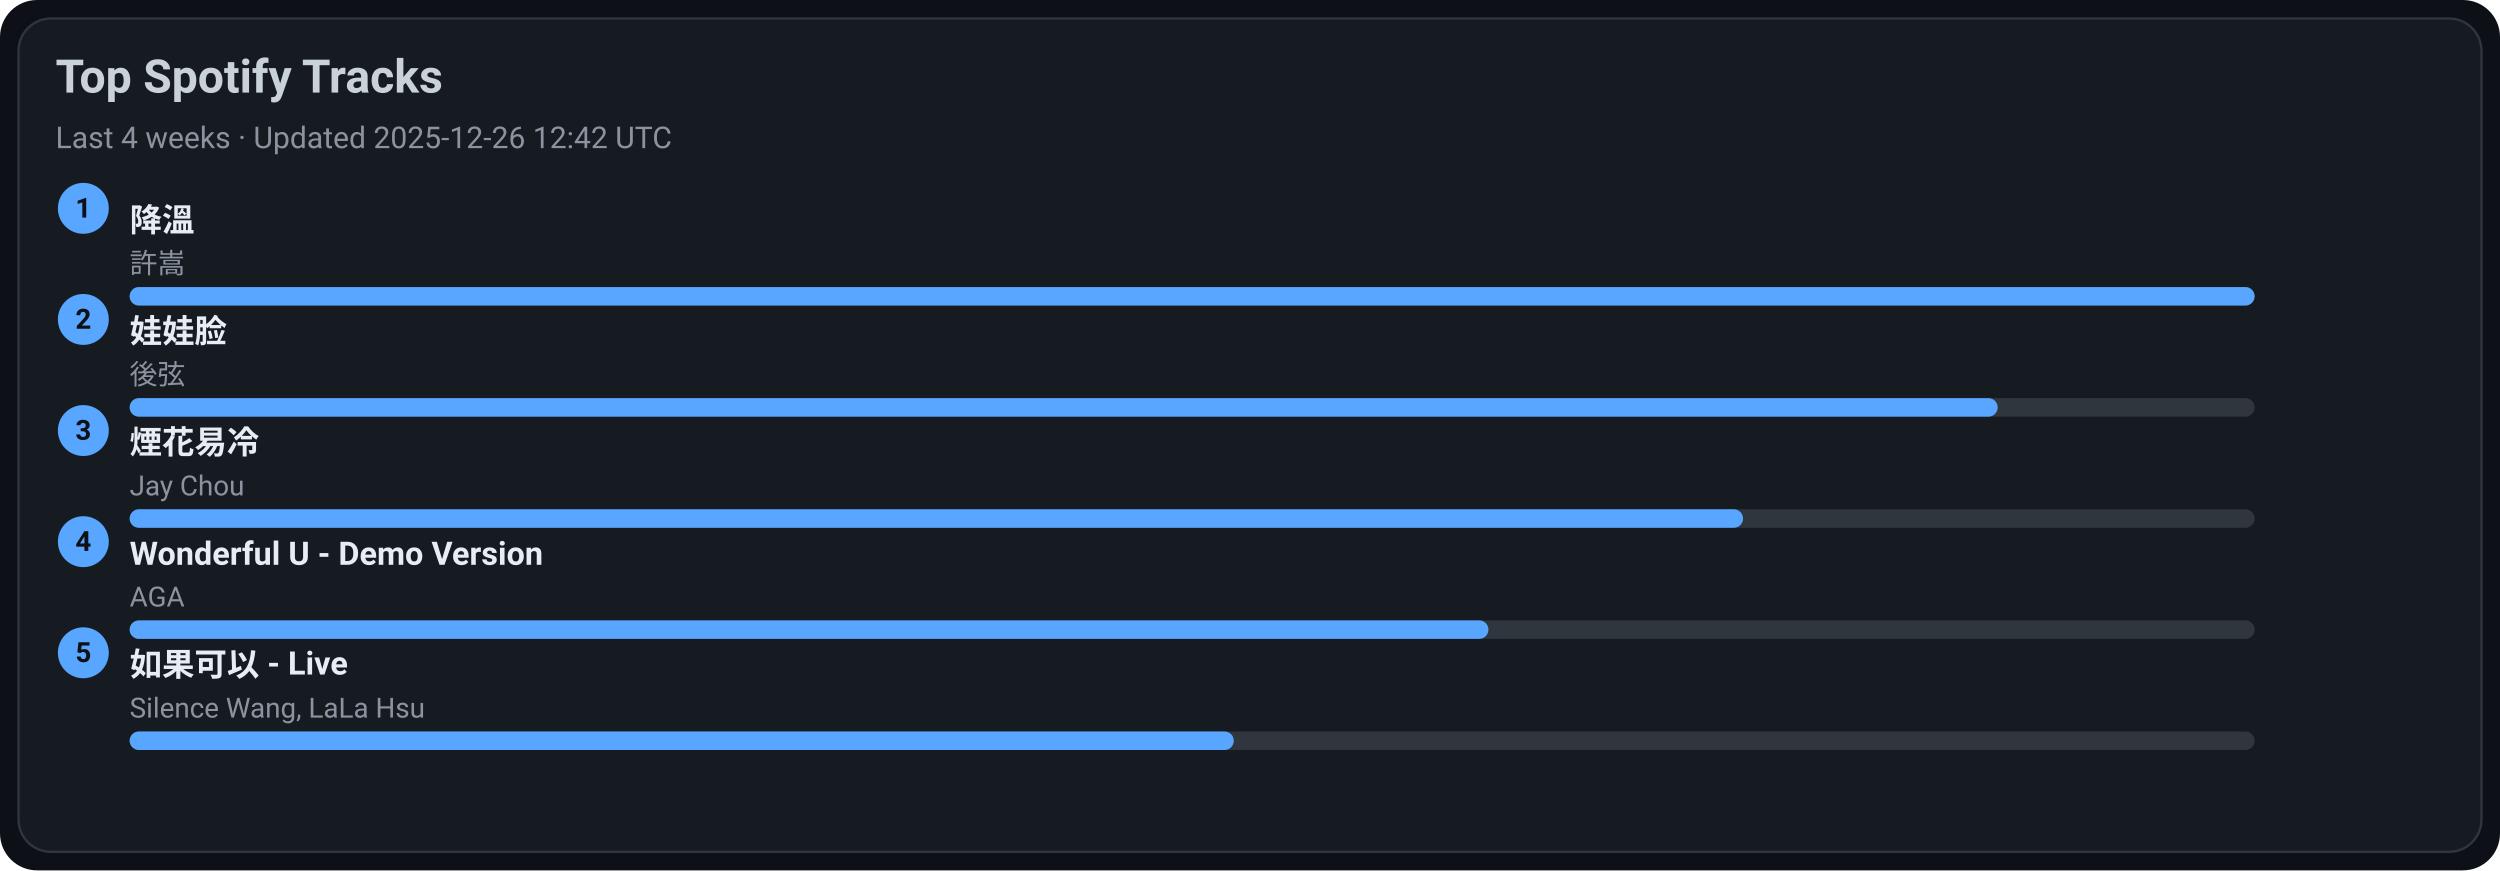
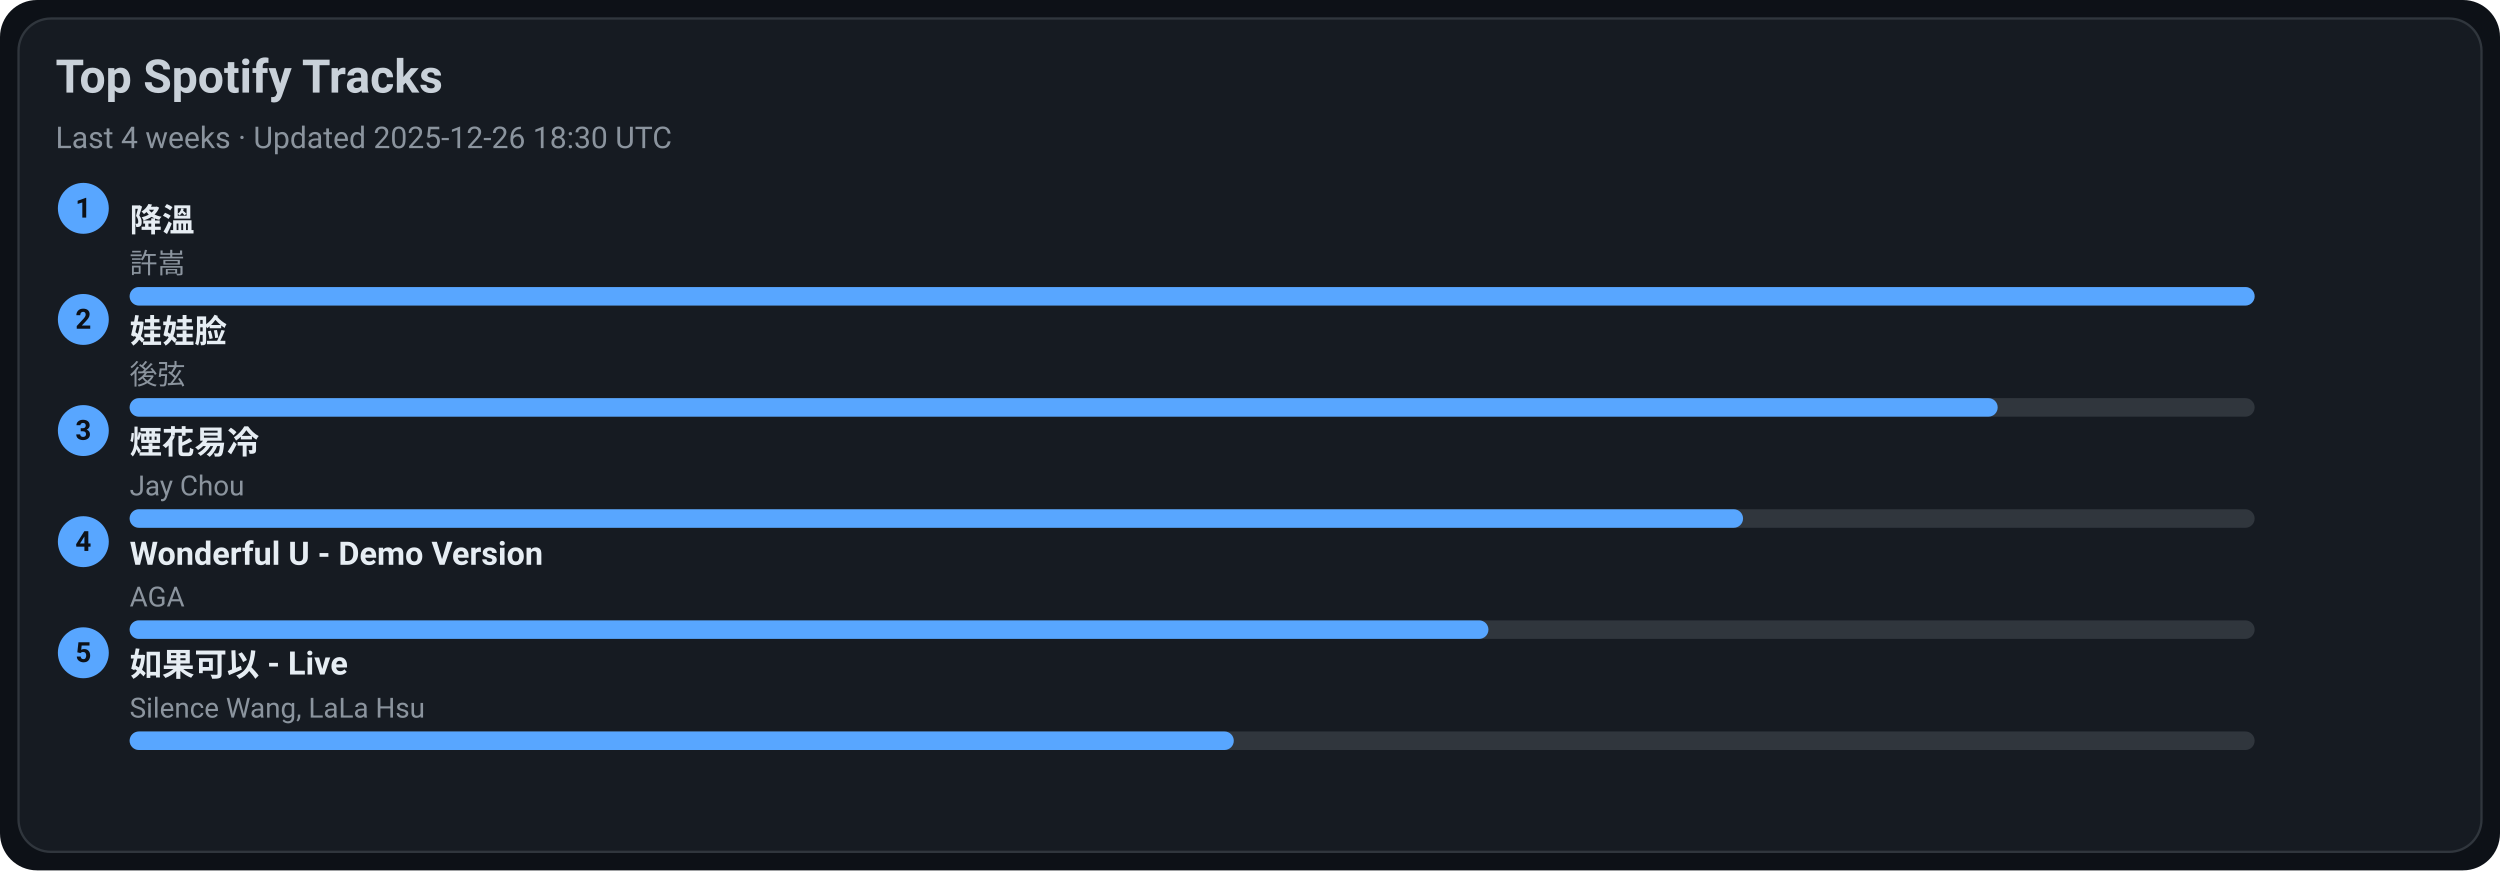
<svg xmlns="http://www.w3.org/2000/svg" width="1080" height="376" viewBox="0 0 1080 376">
  <style>text{font-family:-apple-system,BlinkMacSystemFont,Segoe UI,Roboto,Ubuntu,Helvetica Neue,Arial,Noto Sans,sans-serif}</style>
  <rect width="1080" height="376" rx="16" fill="#0d1117" />
  <rect x="8" y="8" width="1064" height="360" rx="14" fill="#161b22" stroke="#30363d" />
  <text x="24" y="40" font-size="20" fill="#c9d1d9" font-weight="600">Top Spotify Tracks</text>
-   <text x="24" y="64" font-size="13" fill="#8b949e">Last 4 weeks · Updated 2025-12-26 12:42 UTC</text>
+   <text x="24" y="64" font-size="13" fill="#8b949e">Last 4 weeks · Updated 2025-12-26 18:30 UTC</text>
  <circle cx="36" cy="90" r="11" fill="#58a6ff" />
  <text x="36" y="94" text-anchor="middle" font-size="12" fill="#0d1117" font-weight="700">1</text>
  <a href="https://open.spotify.com/track/2q9uhrOfyOnBa3oWR1PfYT" target="_blank" rel="noopener noreferrer">
    <text x="56" y="100" font-size="14" fill="#e6edf3" font-weight="600">降溫</text>
  </a>
  <text x="56" y="118" font-size="12" fill="#8b949e">許嵩</text>
  <rect x="56" y="124" width="918" height="8" rx="4" fill="#30363d" />
  <rect x="56" y="124" width="918" height="8" rx="4" fill="#58a6ff" />
  <circle cx="36" cy="138" r="11" fill="#58a6ff" />
  <text x="36" y="142" text-anchor="middle" font-size="12" fill="#0d1117" font-weight="700">2</text>
  <a href="https://open.spotify.com/track/08ouEICweFmqfgPJnRIQkE" target="_blank" rel="noopener noreferrer">
    <text x="56" y="148" font-size="14" fill="#e6edf3" font-weight="600">娃娃脸</text>
  </a>
  <text x="56" y="166" font-size="12" fill="#8b949e">後弦</text>
  <rect x="56" y="172" width="918" height="8" rx="4" fill="#30363d" />
  <rect x="56" y="172" width="807" height="8" rx="4" fill="#58a6ff" />
  <circle cx="36" cy="186" r="11" fill="#58a6ff" />
  <text x="36" y="190" text-anchor="middle" font-size="12" fill="#0d1117" font-weight="700">3</text>
  <a href="https://open.spotify.com/track/24beWW0pQCJEF3IVSpIryu" target="_blank" rel="noopener noreferrer">
    <text x="56" y="196" font-size="14" fill="#e6edf3" font-weight="600">煙花易冷</text>
  </a>
  <text x="56" y="214" font-size="12" fill="#8b949e">Jay Chou</text>
  <rect x="56" y="220" width="918" height="8" rx="4" fill="#30363d" />
  <rect x="56" y="220" width="697" height="8" rx="4" fill="#58a6ff" />
  <circle cx="36" cy="234" r="11" fill="#58a6ff" />
  <text x="36" y="238" text-anchor="middle" font-size="12" fill="#0d1117" font-weight="700">4</text>
  <a href="https://open.spotify.com/track/2eSNpIOFoi1Q8wxw6CycXJ" target="_blank" rel="noopener noreferrer">
    <text x="56" y="244" font-size="14" fill="#e6edf3" font-weight="600">Wonderful U - Demo Version</text>
  </a>
  <text x="56" y="262" font-size="12" fill="#8b949e">AGA</text>
  <rect x="56" y="268" width="918" height="8" rx="4" fill="#30363d" />
  <rect x="56" y="268" width="587" height="8" rx="4" fill="#58a6ff" />
  <circle cx="36" cy="282" r="11" fill="#58a6ff" />
  <text x="36" y="286" text-anchor="middle" font-size="12" fill="#0d1117" font-weight="700">5</text>
  <a href="https://open.spotify.com/track/6IF65dJzfmPcX7jwDegwoo" target="_blank" rel="noopener noreferrer">
    <text x="56" y="292" font-size="14" fill="#e6edf3" font-weight="600">如果可以 - Live</text>
  </a>
  <text x="56" y="310" font-size="12" fill="#8b949e">Silence Wang, LaLa Hsu</text>
  <rect x="56" y="316" width="918" height="8" rx="4" fill="#30363d" />
  <rect x="56" y="316" width="477" height="8" rx="4" fill="#58a6ff" />
</svg>
